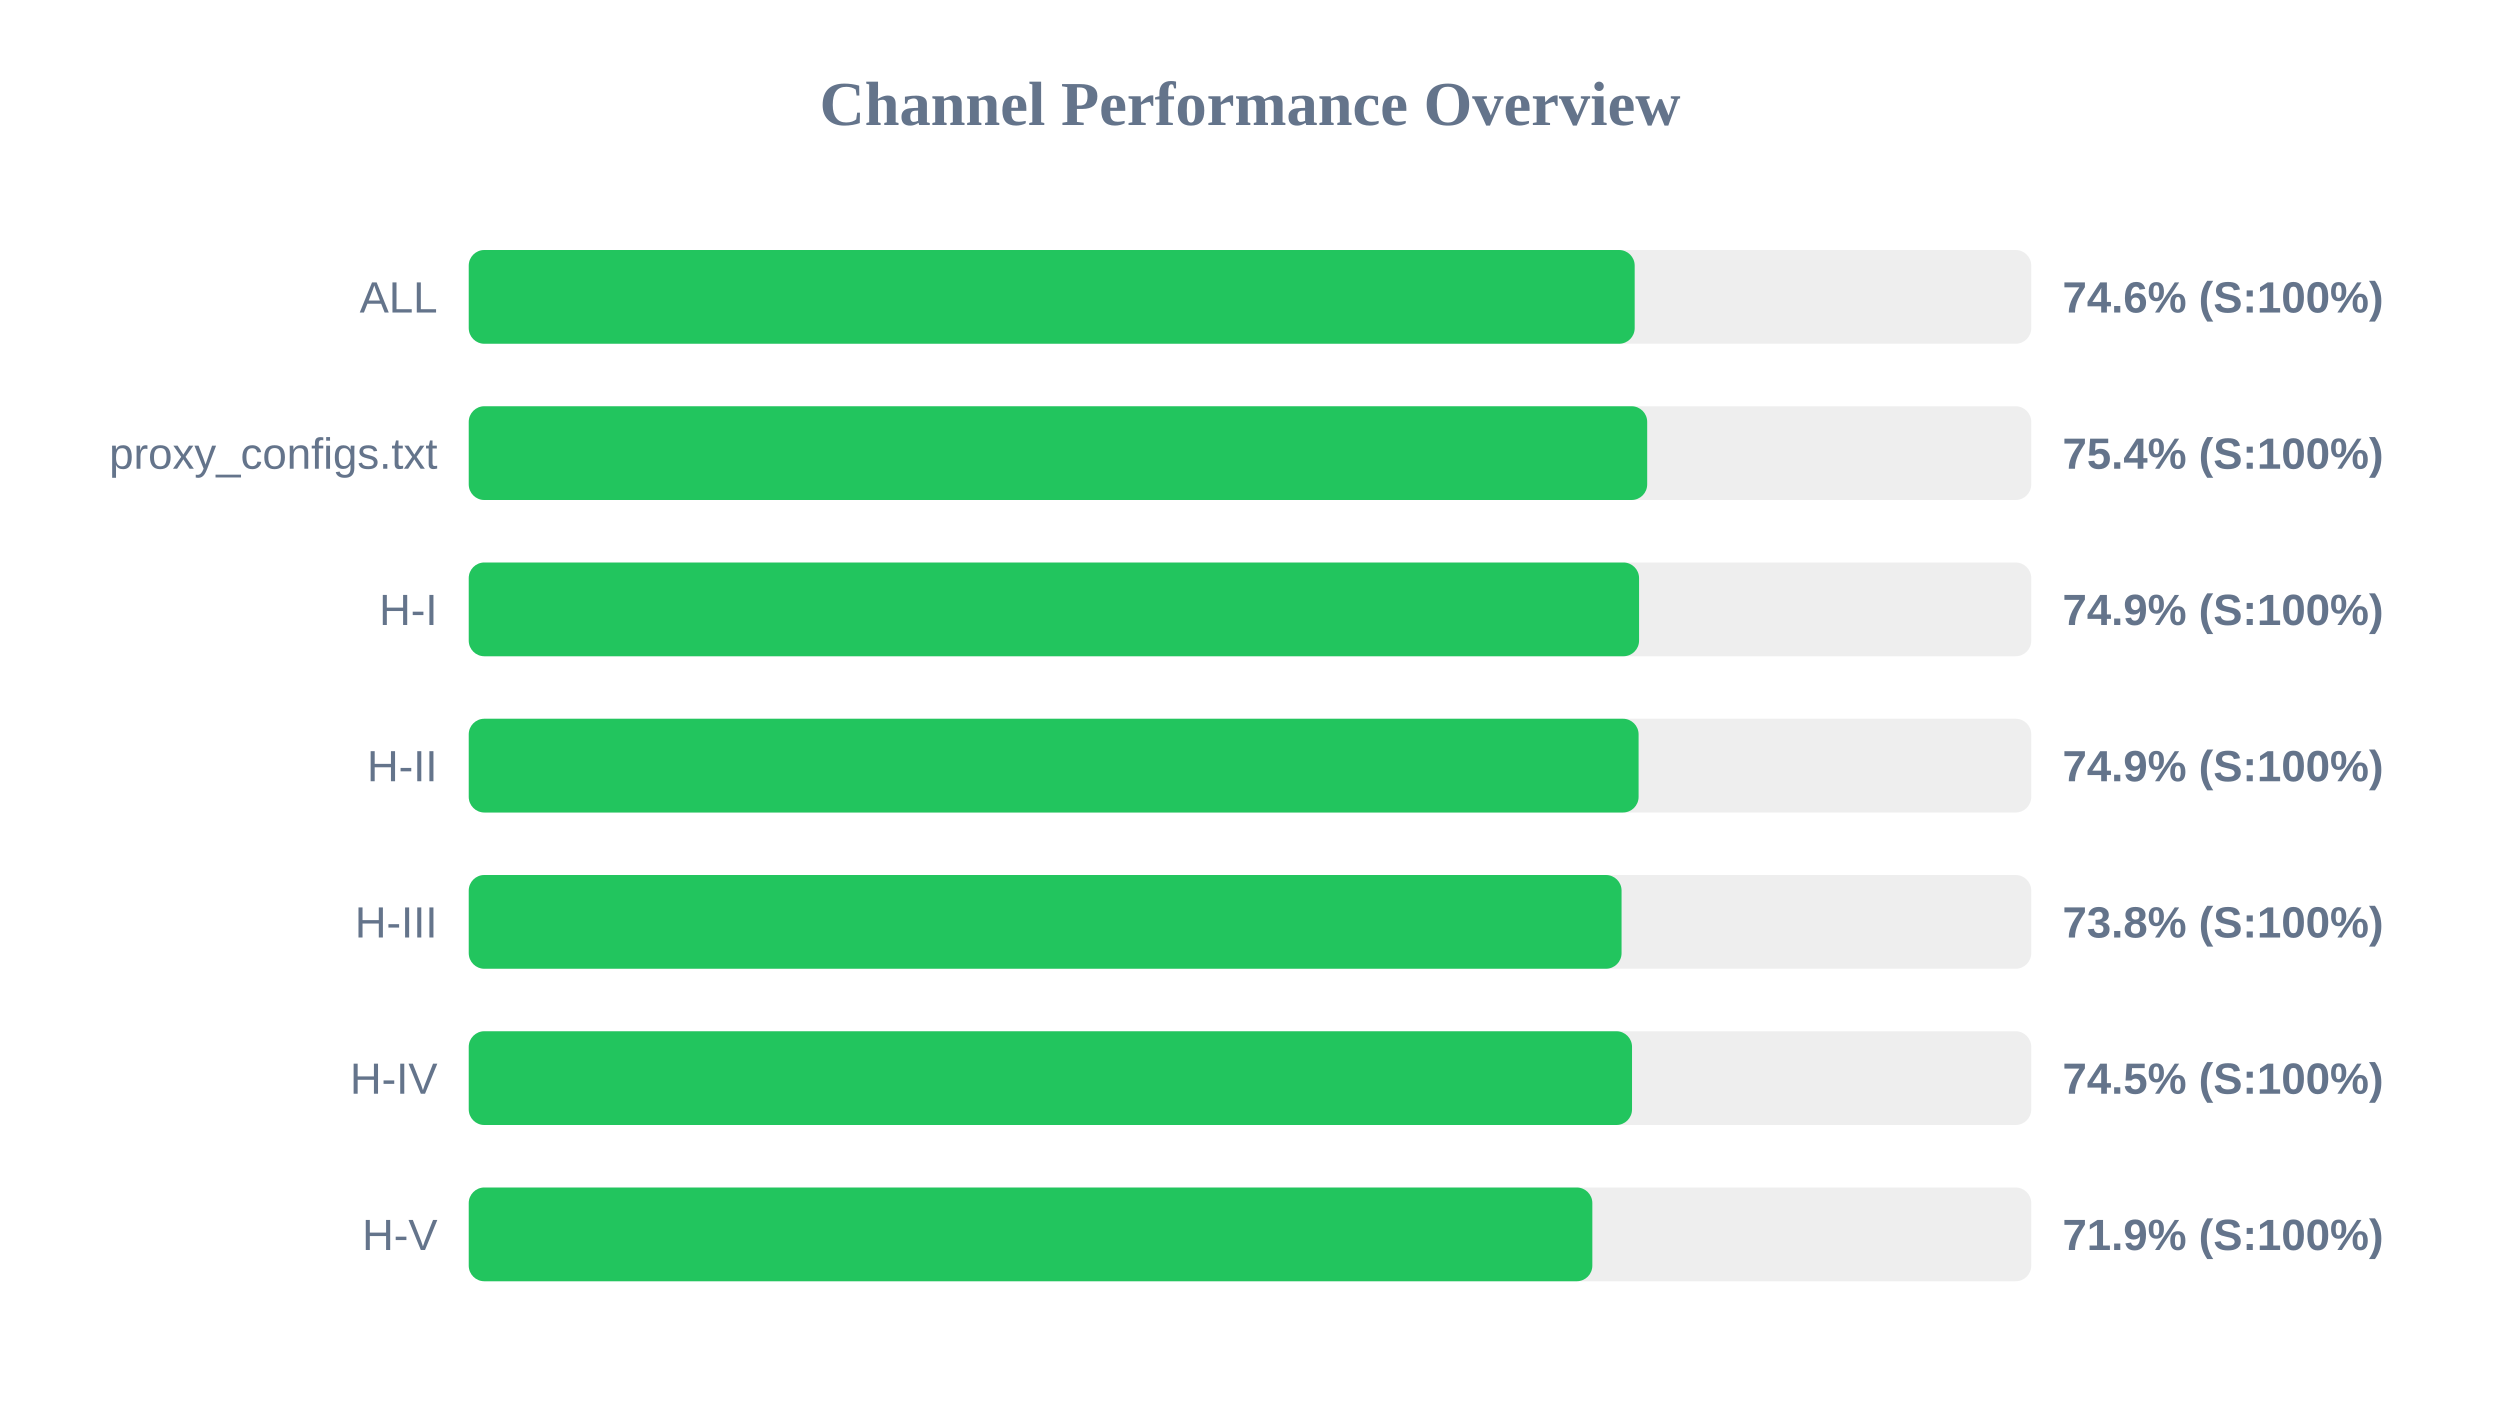
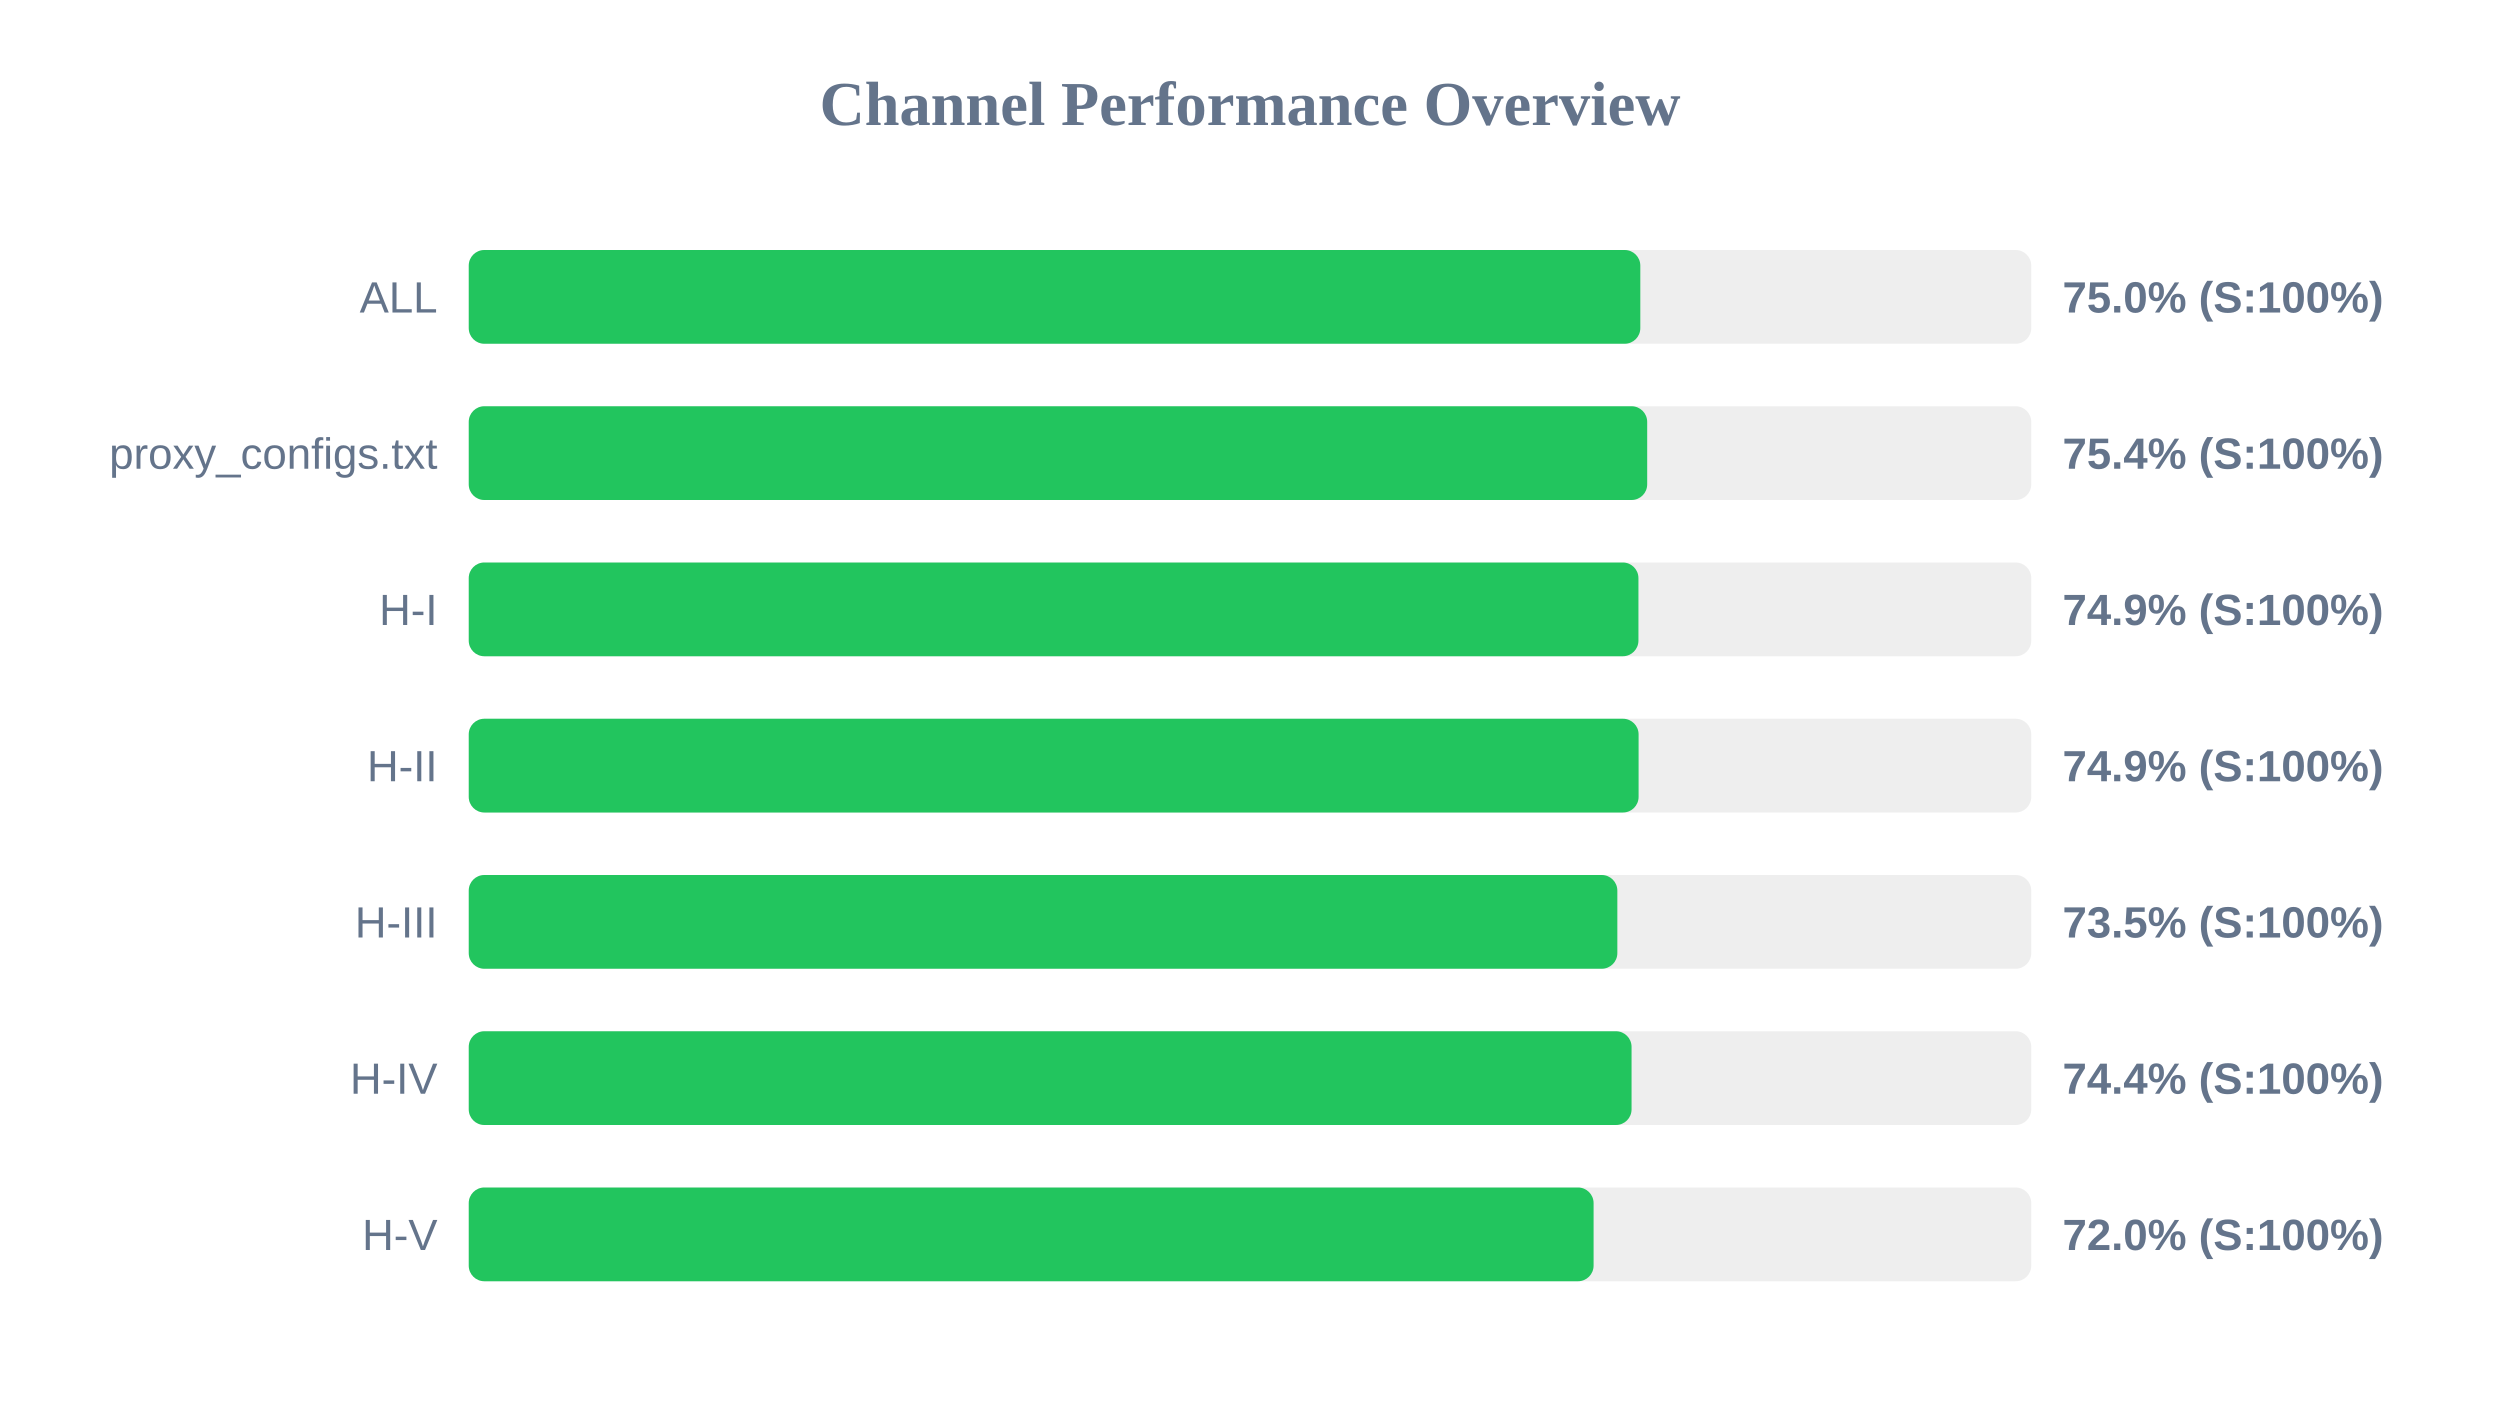
<svg xmlns="http://www.w3.org/2000/svg" width="800" height="450" version="1.1">
  <style>
        .row { font: 14px Arial; fill: #64748b; }
        .score { font: bold 14px Arial; fill: #64748b; }
    </style>
  <text x="400" y="40" text-anchor="middle" font-size="20px" font-weight="bold" fill="#64748b">Channel Performance Overview</text>
  <rect x="150" y="80" width="500" height="30" fill="#eee" rx="5" />
-   <rect x="150" y="80" width="373.1" height="30" fill="#22c55e" rx="5" />
+   <rect x="150" y="80" width="374.9" height="30" fill="#22c55e" rx="5" />
  <text x="140" y="100" text-anchor="end" class="row">ALL</text>
-   <text x="660" y="100" text-anchor="start" class="score">74.6% (S:100%)</text>
+   <text x="660" y="100" text-anchor="start" class="score">75.0% (S:100%)</text>
  <rect x="150" y="130" width="500" height="30" fill="#eee" rx="5" />
  <rect x="150" y="130" width="377.1" height="30" fill="#22c55e" rx="5" />
  <text x="140" y="150" text-anchor="end" class="row">proxy_configs.txt</text>
  <text x="660" y="150" text-anchor="start" class="score">75.4% (S:100%)</text>
  <rect x="150" y="180" width="500" height="30" fill="#eee" rx="5" />
-   <rect x="150" y="180" width="374.5" height="30" fill="#22c55e" rx="5" />
+   <rect x="150" y="180" width="374.3" height="30" fill="#22c55e" rx="5" />
  <text x="140" y="200" text-anchor="end" class="row">H-I</text>
  <text x="660" y="200" text-anchor="start" class="score">74.9% (S:100%)</text>
  <rect x="150" y="230" width="500" height="30" fill="#eee" rx="5" />
  <rect x="150" y="230" width="374.35" height="30" fill="#22c55e" rx="5" />
  <text x="140" y="250" text-anchor="end" class="row">H-II</text>
  <text x="660" y="250" text-anchor="start" class="score">74.9% (S:100%)</text>
  <rect x="150" y="280" width="500" height="30" fill="#eee" rx="5" />
-   <rect x="150" y="280" width="368.9" height="30" fill="#22c55e" rx="5" />
+   <rect x="150" y="280" width="367.55" height="30" fill="#22c55e" rx="5" />
  <text x="140" y="300" text-anchor="end" class="row">H-III</text>
-   <text x="660" y="300" text-anchor="start" class="score">73.8% (S:100%)</text>
+   <text x="660" y="300" text-anchor="start" class="score">73.5% (S:100%)</text>
  <rect x="150" y="330" width="500" height="30" fill="#eee" rx="5" />
-   <rect x="150" y="330" width="372.25" height="30" fill="#22c55e" rx="5" />
+   <rect x="150" y="330" width="372.1" height="30" fill="#22c55e" rx="5" />
  <text x="140" y="350" text-anchor="end" class="row">H-IV</text>
-   <text x="660" y="350" text-anchor="start" class="score">74.5% (S:100%)</text>
+   <text x="660" y="350" text-anchor="start" class="score">74.4% (S:100%)</text>
  <rect x="150" y="380" width="500" height="30" fill="#eee" rx="5" />
-   <rect x="150" y="380" width="359.55" height="30" fill="#22c55e" rx="5" />
+   <rect x="150" y="380" width="359.95" height="30" fill="#22c55e" rx="5" />
  <text x="140" y="400" text-anchor="end" class="row">H-V</text>
-   <text x="660" y="400" text-anchor="start" class="score">71.9% (S:100%)</text>
+   <text x="660" y="400" text-anchor="start" class="score">72.0% (S:100%)</text>
</svg>
